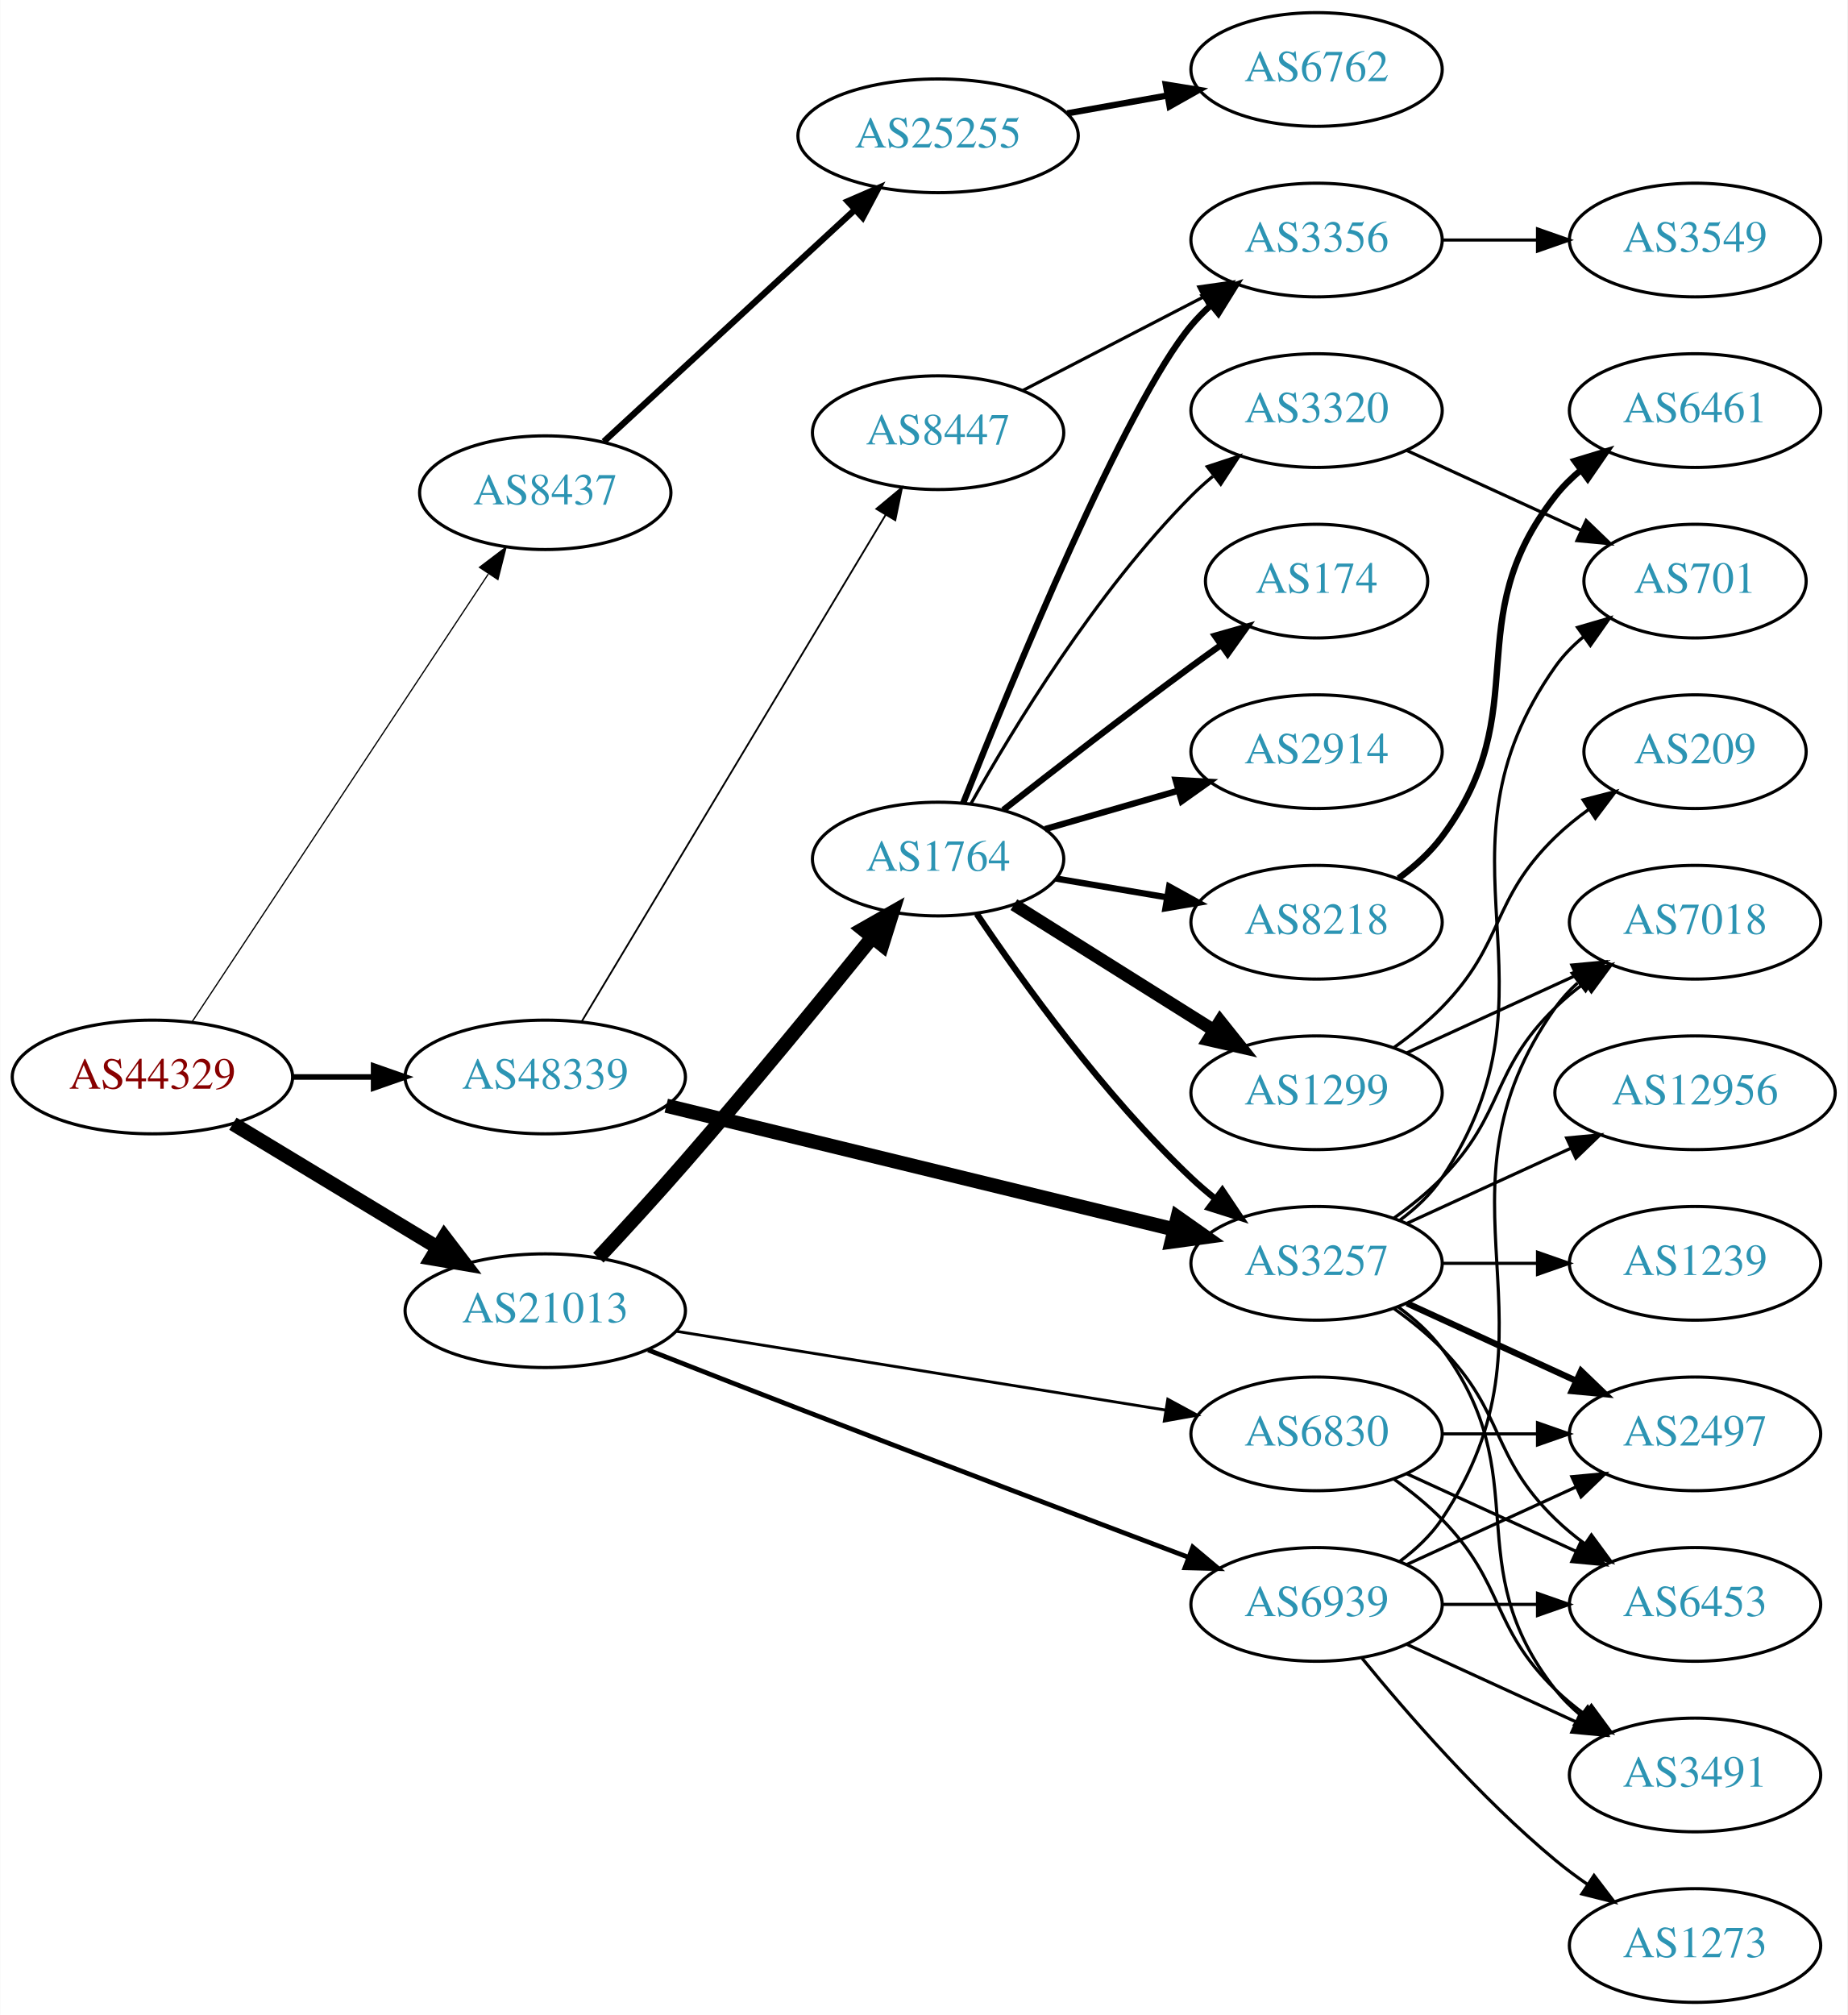
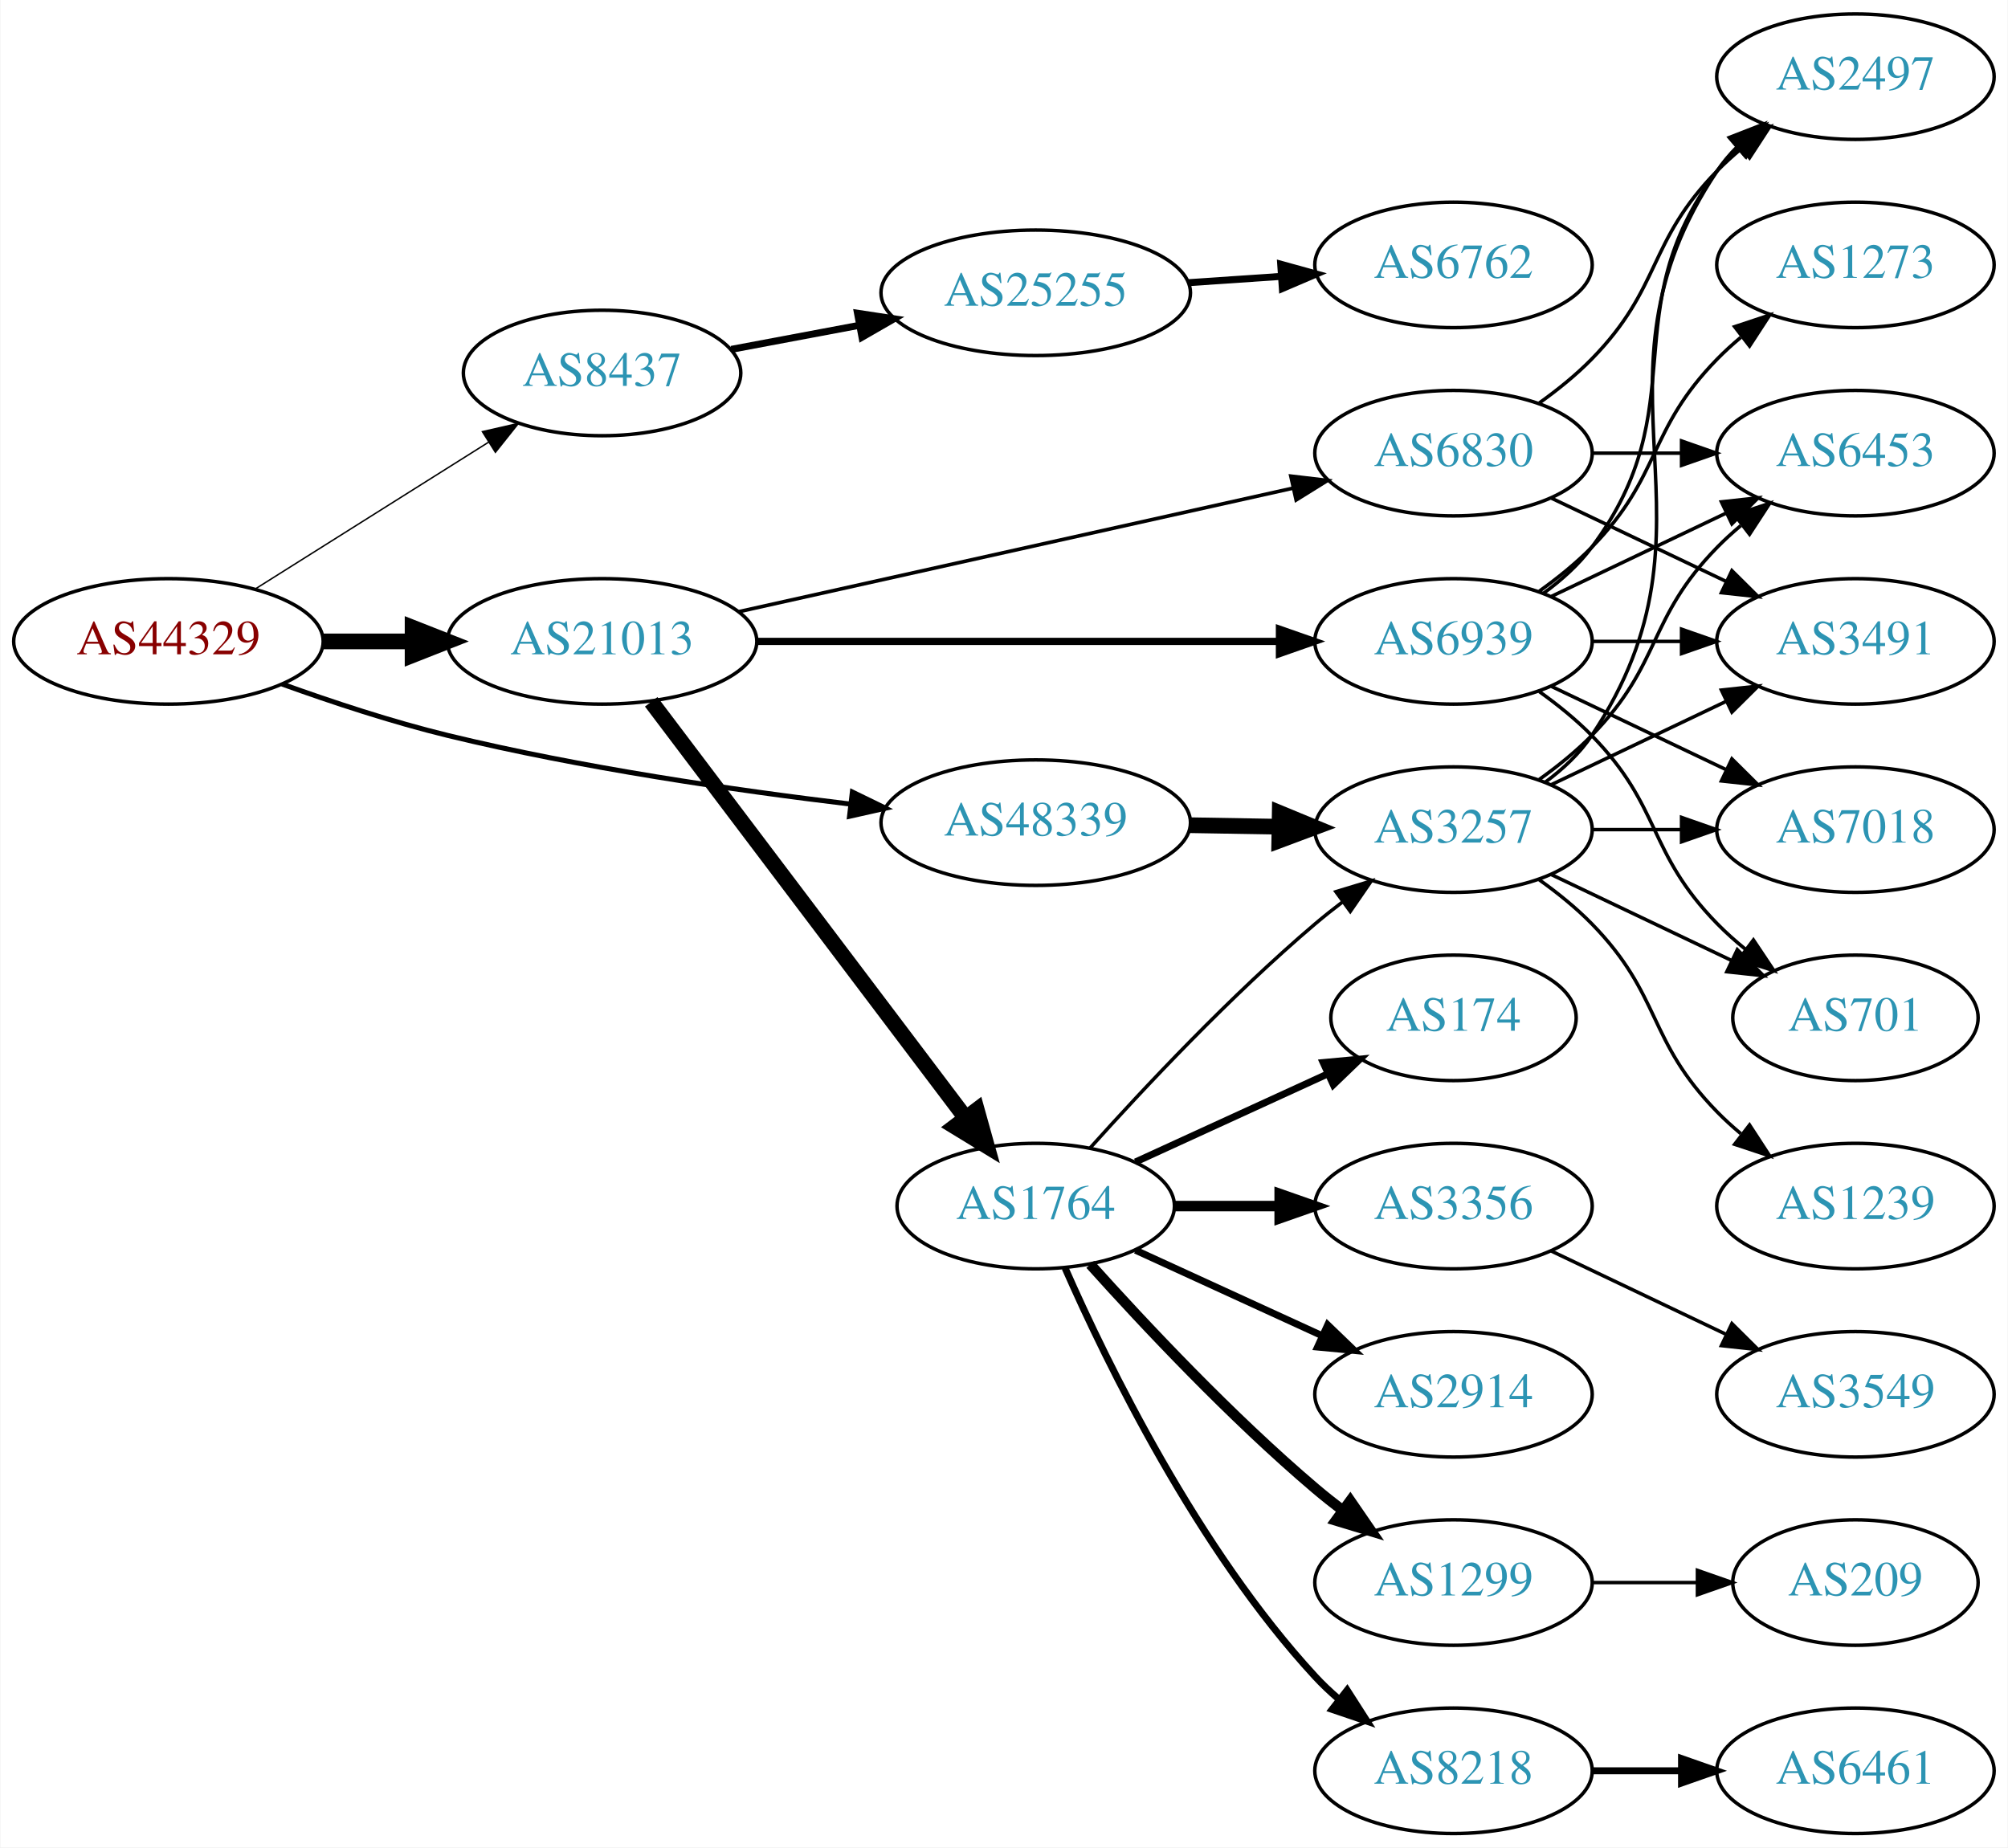
- <svg xmlns="http://www.w3.org/2000/svg" xmlns:xlink="http://www.w3.org/1999/xlink" width="585pt" height="638pt" viewBox="0.00 0.00 584.86 638.00">
-   <g id="graph0" class="graph" transform="scale(1 1) rotate(0) translate(4 634)">
-     <polygon fill="white" stroke="none" points="-4,4 -4,-634 580.862,-634 580.862,4 -4,4" />
+ <svg xmlns="http://www.w3.org/2000/svg" xmlns:xlink="http://www.w3.org/1999/xlink" width="576pt" height="530pt" viewBox="0.00 0.00 575.76 530.00">
+   <g id="graph0" class="graph" transform="scale(1 1) rotate(0) translate(4 526)">
+     <polygon fill="white" stroke="none" points="-4,4 -4,-526 571.762,-526 571.762,4 -4,4" />
    <g id="node1" class="node">
      <g id="a_node1">
        <a xlink:href="/asn/44329" xlink:title="AS44329 ~ NTS Netzwerk Telekom Service AG [AT]">
-           <ellipse fill="#ffffff" stroke="black" cx="44.196" cy="-293" rx="44.393" ry="18" />
-           <text text-anchor="middle" x="44.196" y="-289.3" font-family="Times,serif" font-size="14.00" fill="#880000">AS44329</text>
+           <ellipse fill="#ffffff" stroke="black" cx="44.196" cy="-342" rx="44.393" ry="18" />
+           <text text-anchor="middle" x="44.196" y="-338.3" font-family="Times,serif" font-size="14.00" fill="#880000">AS44329</text>
        </a>
      </g>
    </g>
    <g id="node2" class="node">
      <g id="a_node2">
        <a xlink:href="/asn/8437" xlink:title="AS8437 ~ Hutchison Drei Austria GmbH [AT]">
-           <ellipse fill="#ffffff" stroke="black" cx="168.588" cy="-478" rx="39.794" ry="18" />
-           <text text-anchor="middle" x="168.588" y="-474.3" font-family="Times,serif" font-size="14.00" fill="#2c94b3">AS8437</text>
+           <ellipse fill="#ffffff" stroke="black" cx="168.588" cy="-419" rx="39.794" ry="18" />
+           <text text-anchor="middle" x="168.588" y="-415.3" font-family="Times,serif" font-size="14.00" fill="#2c94b3">AS8437</text>
        </a>
      </g>
    </g>
    <g id="edge1" class="edge">
-       <path fill="none" stroke="black" stroke-width="0.391" d="M56.71,-310.404C78.361,-343.13 125.231,-413.976 150.545,-452.239" />
-       <polygon fill="black" stroke="black" stroke-width="0.391" points="147.757,-454.368 156.194,-460.777 153.595,-450.505 147.757,-454.368" />
+       <path fill="none" stroke="black" stroke-width="0.409" d="M69.085,-357.029C88.199,-369.054 115.164,-386.019 136.05,-399.159" />
+       <polygon fill="black" stroke="black" stroke-width="0.409" points="134.26,-402.168 144.589,-404.53 137.988,-396.243 134.26,-402.168" />
    </g>
    <g id="node3" class="node">
      <g id="a_node3">
        <a xlink:href="/asn/21013" xlink:title="AS21013 ~ Wels, AT [AT]">
-           <ellipse fill="#ffffff" stroke="black" cx="168.588" cy="-219" rx="44.393" ry="18" />
-           <text text-anchor="middle" x="168.588" y="-215.3" font-family="Times,serif" font-size="14.00" fill="#2c94b3">AS21013</text>
+           <ellipse fill="#ffffff" stroke="black" cx="168.588" cy="-342" rx="44.393" ry="18" />
+           <text text-anchor="middle" x="168.588" y="-338.3" font-family="Times,serif" font-size="14.00" fill="#2c94b3">AS21013</text>
        </a>
      </g>
    </g>
    <g id="edge2" class="edge">
-       <path fill="none" stroke="black" stroke-width="4.5" d="M69.67,-278.203C88.265,-266.96 114.038,-251.377 134.475,-239.021" />
-       <polygon fill="black" stroke="black" stroke-width="4.5" points="136.637,-242.315 143.157,-233.772 132.562,-235.576 136.637,-242.315" />
+       <path fill="none" stroke="black" stroke-width="4.5" d="M88.692,-342C96.898,-342 105.569,-342 114.041,-342" />
+       <polygon fill="black" stroke="black" stroke-width="4.5" points="114.233,-345.938 124.233,-342 114.233,-338.063 114.233,-345.938" />
    </g>
    <g id="node4" class="node">
      <g id="a_node4">
        <a xlink:href="/asn/48339" xlink:title="AS48339 ~ Raiffeisen Rechenzentrum GmbH [AT]">
-           <ellipse fill="#ffffff" stroke="black" cx="168.588" cy="-293" rx="44.393" ry="18" />
-           <text text-anchor="middle" x="168.588" y="-289.3" font-family="Times,serif" font-size="14.00" fill="#2c94b3">AS48339</text>
+           <ellipse fill="#ffffff" stroke="black" cx="292.98" cy="-290" rx="44.393" ry="18" />
+           <text text-anchor="middle" x="292.98" y="-286.3" font-family="Times,serif" font-size="14.00" fill="#2c94b3">AS48339</text>
        </a>
      </g>
    </g>
    <g id="edge3" class="edge">
-       <path fill="none" stroke="black" stroke-width="1.761" d="M88.692,-293C96.898,-293 105.569,-293 114.041,-293" />
-       <polygon fill="black" stroke="black" stroke-width="1.761" points="114.233,-296.5 124.233,-293 114.233,-289.5 114.233,-296.5" />
+       <path fill="none" stroke="black" stroke-width="1.432" d="M76.791,-329.765C91.141,-324.59 108.441,-318.875 124.392,-315 162.603,-305.717 206.602,-299.312 239.927,-295.311" />
+       <polygon fill="black" stroke="black" stroke-width="1.432" points="240.381,-298.782 249.908,-294.146 239.57,-291.829 240.381,-298.782" />
    </g>
    <g id="node5" class="node">
      <g id="a_node5">
        <a xlink:href="/asn/25255" xlink:title="AS25255 ~ ==&gt; TELE2 AUSTRIA &lt;== [AT]">
-           <ellipse fill="#ffffff" stroke="black" cx="292.98" cy="-591" rx="44.393" ry="18" />
-           <text text-anchor="middle" x="292.98" y="-587.3" font-family="Times,serif" font-size="14.00" fill="#2c94b3">AS25255</text>
+           <ellipse fill="#ffffff" stroke="black" cx="292.98" cy="-442" rx="44.393" ry="18" />
+           <text text-anchor="middle" x="292.98" y="-438.3" font-family="Times,serif" font-size="14.00" fill="#2c94b3">AS25255</text>
        </a>
      </g>
    </g>
    <g id="edge4" class="edge">
-       <path fill="none" stroke="black" stroke-width="2" d="M187.124,-494.19C207.909,-513.38 242.715,-545.515 266.479,-567.456" />
-       <polygon fill="black" stroke="black" stroke-width="2" points="264.357,-570.26 274.079,-574.472 269.106,-565.117 264.357,-570.26" />
+       <path fill="none" stroke="black" stroke-width="2" d="M205.648,-425.776C217.106,-427.93 229.988,-430.35 242.235,-432.652" />
+       <polygon fill="black" stroke="black" stroke-width="2" points="241.853,-436.141 252.328,-434.548 243.146,-429.262 241.853,-436.141" />
    </g>
    <g id="node7" class="node">
      <g id="a_node7">
-         <a xlink:href="/asn/1764" xlink:title="AS1764 ~ NEXTLAYER-AS [AT]">
-           <ellipse fill="#ffffff" stroke="black" cx="292.98" cy="-362" rx="39.794" ry="18" />
-           <text text-anchor="middle" x="292.98" y="-358.3" font-family="Times,serif" font-size="14.00" fill="#2c94b3">AS1764</text>
+         <a xlink:href="/asn/6830" xlink:title="AS6830 ~ LGI-UPC [AT]">
+           <ellipse fill="#ffffff" stroke="black" cx="412.823" cy="-396" rx="39.794" ry="18" />
+           <text text-anchor="middle" x="412.823" y="-392.3" font-family="Times,serif" font-size="14.00" fill="#2c94b3">AS6830</text>
        </a>
      </g>
    </g>
    <g id="edge6" class="edge">
-       <path fill="none" stroke="black" stroke-width="4.5" d="M185.405,-235.771C193.678,-244.652 203.905,-255.804 212.784,-266 233.519,-289.808 256.386,-317.715 272.196,-337.285" />
-       <polygon fill="black" stroke="black" stroke-width="4.5" points="269.172,-339.808 278.512,-345.125 275.305,-334.867 269.172,-339.808" />
+       <path fill="none" stroke="black" stroke-width="1.038" d="M207.704,-350.497C250.81,-360.106 320.942,-375.74 366.733,-385.948" />
+       <polygon fill="black" stroke="black" stroke-width="1.038" points="366.161,-389.407 376.683,-388.166 367.684,-382.574 366.161,-389.407" />
    </g>
    <g id="node8" class="node">
      <g id="a_node8">
-         <a xlink:href="/asn/6830" xlink:title="AS6830 ~ LGI-UPC [AT]">
-           <ellipse fill="#ffffff" stroke="black" cx="412.823" cy="-180" rx="39.794" ry="18" />
-           <text text-anchor="middle" x="412.823" y="-176.3" font-family="Times,serif" font-size="14.00" fill="#2c94b3">AS6830</text>
+         <a xlink:href="/asn/1764" xlink:title="AS1764 ~ NEXTLAYER-AS [AT]">
+           <ellipse fill="#ffffff" stroke="black" cx="292.98" cy="-180" rx="39.794" ry="18" />
+           <text text-anchor="middle" x="292.98" y="-176.3" font-family="Times,serif" font-size="14.00" fill="#2c94b3">AS1764</text>
        </a>
      </g>
    </g>
    <g id="edge7" class="edge">
-       <path fill="none" stroke="black" stroke-width="0.9" d="M209.86,-212.516C252.545,-205.644 319.885,-194.802 364.931,-187.55" />
-       <polygon fill="black" stroke="black" stroke-width="0.9" points="365.713,-190.969 375.03,-185.924 364.6,-184.058 365.713,-190.969" />
+       <path fill="none" stroke="black" stroke-width="4.5" d="M182.686,-324.663C204.311,-296.04 247.582,-238.767 272.705,-205.514" />
+       <polygon fill="black" stroke="black" stroke-width="4.5" points="276.09,-207.565 278.976,-197.212 269.807,-202.817 276.09,-207.565" />
    </g>
    <g id="node9" class="node">
      <g id="a_node9">
        <a xlink:href="/asn/6939" xlink:title="AS6939 ~ Hurricane Electric LLC [US]">
-           <ellipse fill="#ffffff" stroke="black" cx="412.823" cy="-126" rx="39.794" ry="18" />
-           <text text-anchor="middle" x="412.823" y="-122.3" font-family="Times,serif" font-size="14.00" fill="#2c94b3">AS6939</text>
+           <ellipse fill="#ffffff" stroke="black" cx="412.823" cy="-342" rx="39.794" ry="18" />
+           <text text-anchor="middle" x="412.823" y="-338.3" font-family="Times,serif" font-size="14.00" fill="#2c94b3">AS6939</text>
        </a>
      </g>
    </g>
    <g id="edge8" class="edge">
-       <path fill="none" stroke="black" stroke-width="1.5" d="M201.162,-206.56C215.658,-200.869 233.08,-194.059 248.784,-188 290.775,-171.798 338.962,-153.511 371.998,-141.021" />
-       <polygon fill="black" stroke="black" stroke-width="1.5" points="373.623,-144.149 381.74,-137.34 371.149,-137.601 373.623,-144.149" />
-     </g>
-     <g id="node15" class="node">
-       <g id="a_node15">
+       <path fill="none" stroke="black" stroke-width="2.077" d="M212.895,-342C254.974,-342 318.782,-342 362.727,-342" />
+       <polygon fill="black" stroke="black" stroke-width="2.077" points="362.891,-345.5 372.891,-342 362.891,-338.5 362.891,-345.5" />
+     </g>
+     <g id="node18" class="node">
+       <g id="a_node18">
        <a xlink:href="/asn/3257" xlink:title="AS3257 ~ GTT [DE]">
-           <ellipse fill="#ffffff" stroke="black" cx="412.823" cy="-234" rx="39.794" ry="18" />
-           <text text-anchor="middle" x="412.823" y="-230.3" font-family="Times,serif" font-size="14.00" fill="#2c94b3">AS3257</text>
-         </a>
-       </g>
-     </g>
-     <g id="edge21" class="edge">
-       <path fill="none" stroke="black" stroke-width="4.5" d="M206.907,-283.911C250.213,-273.363 321.556,-255.986 367.606,-244.77" />
-       <polygon fill="black" stroke="black" stroke-width="4.5" points="368.813,-248.528 377.597,-242.336 366.95,-240.877 368.813,-248.528" />
-     </g>
-     <g id="node22" class="node">
-       <g id="a_node22">
-         <a xlink:href="/asn/8447" xlink:title="AS8447 ~ A1 Telekom Austria AG [AT]">
-           <ellipse fill="#ffffff" stroke="black" cx="292.98" cy="-497" rx="39.794" ry="18" />
-           <text text-anchor="middle" x="292.98" y="-493.3" font-family="Times,serif" font-size="14.00" fill="#2c94b3">AS8447</text>
-         </a>
-       </g>
-     </g>
-     <g id="edge22" class="edge">
-       <path fill="none" stroke="black" stroke-width="0.562" d="M180.023,-310.393C201.566,-346.3 251.059,-428.794 276.403,-471.037" />
-       <polygon fill="black" stroke="black" stroke-width="0.562" points="273.426,-472.877 281.572,-479.651 279.428,-469.275 273.426,-472.877" />
+           <ellipse fill="#ffffff" stroke="black" cx="412.823" cy="-288" rx="39.794" ry="18" />
+           <text text-anchor="middle" x="412.823" y="-284.3" font-family="Times,serif" font-size="14.00" fill="#2c94b3">AS3257</text>
+         </a>
+       </g>
+     </g>
+     <g id="edge20" class="edge">
+       <path fill="none" stroke="black" stroke-width="4.5" d="M337.191,-289.267C345.504,-289.126 354.267,-288.977 362.749,-288.833" />
+       <polygon fill="black" stroke="black" stroke-width="4.5" points="362.976,-292.767 372.908,-288.66 362.842,-284.893 362.976,-292.767" />
    </g>
    <g id="node6" class="node">
      <g id="a_node6">
        <a xlink:href="/asn/6762" xlink:title="AS6762 ~ TELECOM ITALIA SPARKLE S.p.A. [IT]">
-           <ellipse fill="#ffffff" stroke="black" cx="412.823" cy="-612" rx="39.794" ry="18" />
-           <text text-anchor="middle" x="412.823" y="-608.3" font-family="Times,serif" font-size="14.00" fill="#2c94b3">AS6762</text>
+           <ellipse fill="#ffffff" stroke="black" cx="412.823" cy="-450" rx="39.794" ry="18" />
+           <text text-anchor="middle" x="412.823" y="-446.3" font-family="Times,serif" font-size="14.00" fill="#2c94b3">AS6762</text>
        </a>
      </g>
    </g>
    <g id="edge5" class="edge">
-       <path fill="none" stroke="black" stroke-width="2" d="M333.877,-598.11C344.098,-599.931 355.175,-601.905 365.682,-603.777" />
-       <polygon fill="black" stroke="black" stroke-width="2" points="365.076,-607.225 375.535,-605.533 366.304,-600.333 365.076,-607.225" />
+       <path fill="none" stroke="black" stroke-width="2" d="M336.858,-444.911C345.466,-445.495 354.569,-446.113 363.353,-446.709" />
+       <polygon fill="black" stroke="black" stroke-width="2" points="363.253,-450.211 373.467,-447.396 363.727,-443.227 363.253,-450.211" />
    </g>
    <g id="node10" class="node">
      <g id="a_node10">
-         <a xlink:href="/asn/174" xlink:title="AS174 ~ Cogent Communications [US]">
-           <ellipse fill="#ffffff" stroke="black" cx="412.823" cy="-450" rx="35.194" ry="18" />
-           <text text-anchor="middle" x="412.823" y="-446.3" font-family="Times,serif" font-size="14.00" fill="#2c94b3">AS174</text>
+         <a xlink:href="/asn/2497" xlink:title="AS2497 ~ Internet Initiative Japan Inc. [JP]">
+           <ellipse fill="#ffffff" stroke="black" cx="528.116" cy="-504" rx="39.794" ry="18" />
+           <text text-anchor="middle" x="528.116" y="-500.3" font-family="Times,serif" font-size="14.00" fill="#2c94b3">AS2497</text>
        </a>
      </g>
    </g>
    <g id="edge9" class="edge">
-       <path fill="none" stroke="black" stroke-width="2" d="M313.64,-377.55C329.548,-390.034 352.608,-407.907 373.176,-423 376.191,-425.212 379.361,-427.495 382.534,-429.752" />
-       <polygon fill="black" stroke="black" stroke-width="2" points="380.647,-432.704 390.838,-435.603 384.679,-426.982 380.647,-432.704" />
+       <path fill="none" stroke="black" d="M437.417,-410.389C442.673,-414.148 448.005,-418.437 452.469,-423 472.642,-443.617 468.297,-456.383 488.469,-477 490.562,-479.139 492.846,-481.218 495.222,-483.21" />
+       <polygon fill="black" stroke="black" points="493.466,-486.275 503.522,-489.611 497.741,-480.732 493.466,-486.275" />
    </g>
    <g id="node11" class="node">
      <g id="a_node11">
-         <a xlink:href="/asn/3356" xlink:title="AS3356 ~ Level 3 Parent, LLC [US]">
-           <ellipse fill="#ffffff" stroke="black" cx="412.823" cy="-558" rx="39.794" ry="18" />
-           <text text-anchor="middle" x="412.823" y="-554.3" font-family="Times,serif" font-size="14.00" fill="#2c94b3">AS3356</text>
+         <a xlink:href="/asn/6453" xlink:title="AS6453 ~ TATA COMMUNICATIONS (AMERICA) INC [US]">
+           <ellipse fill="#ffffff" stroke="black" cx="528.116" cy="-396" rx="39.794" ry="18" />
+           <text text-anchor="middle" x="528.116" y="-392.3" font-family="Times,serif" font-size="14.00" fill="#2c94b3">AS6453</text>
        </a>
      </g>
    </g>
    <g id="edge10" class="edge">
-       <path fill="none" stroke="black" stroke-width="2" d="M300.923,-379.735C316.077,-417.895 352.417,-506.333 373.176,-531 375.054,-533.231 377.157,-535.364 379.387,-537.383" />
-       <polygon fill="black" stroke="black" stroke-width="2" points="377.335,-540.224 387.313,-543.785 381.733,-534.778 377.335,-540.224" />
+       <path fill="none" stroke="black" d="M452.495,-396C460.698,-396 469.462,-396 477.994,-396" />
+       <polygon fill="black" stroke="black" points="478.233,-399.5 488.233,-396 478.233,-392.5 478.233,-399.5" />
    </g>
    <g id="node12" class="node">
      <g id="a_node12">
-         <a xlink:href="/asn/2914" xlink:title="AS2914 ~ NTT America, Inc. [US]">
-           <ellipse fill="#ffffff" stroke="black" cx="412.823" cy="-396" rx="39.794" ry="18" />
-           <text text-anchor="middle" x="412.823" y="-392.3" font-family="Times,serif" font-size="14.00" fill="#2c94b3">AS2914</text>
+         <a xlink:href="/asn/3491" xlink:title="AS3491 ~ PCCW Global, Inc. [US]">
+           <ellipse fill="#ffffff" stroke="black" cx="528.116" cy="-342" rx="39.794" ry="18" />
+           <text text-anchor="middle" x="528.116" y="-338.3" font-family="Times,serif" font-size="14.00" fill="#2c94b3">AS3491</text>
        </a>
      </g>
    </g>
    <g id="edge11" class="edge">
-       <path fill="none" stroke="black" stroke-width="2" d="M326.806,-371.471C339.849,-375.234 355.029,-379.614 368.924,-383.623" />
-       <polygon fill="black" stroke="black" stroke-width="2" points="368.186,-387.053 378.765,-386.462 370.127,-380.327 368.186,-387.053" />
+       <path fill="none" stroke="black" d="M440.959,-383.066C455.953,-375.919 474.774,-366.948 490.998,-359.215" />
+       <polygon fill="black" stroke="black" points="492.68,-362.291 500.201,-354.829 489.668,-355.972 492.68,-362.291" />
    </g>
    <g id="node13" class="node">
      <g id="a_node13">
-         <a xlink:href="/asn/1299" xlink:title="AS1299 ~ Telia Carrier [EU]">
-           <ellipse fill="#ffffff" stroke="black" cx="412.823" cy="-288" rx="39.794" ry="18" />
-           <text text-anchor="middle" x="412.823" y="-284.3" font-family="Times,serif" font-size="14.00" fill="#2c94b3">AS1299</text>
+         <a xlink:href="/asn/3356" xlink:title="AS3356 ~ Level 3 Parent, LLC [US]">
+           <ellipse fill="#ffffff" stroke="black" cx="412.823" cy="-180" rx="39.794" ry="18" />
+           <text text-anchor="middle" x="412.823" y="-176.3" font-family="Times,serif" font-size="14.00" fill="#2c94b3">AS3356</text>
        </a>
      </g>
    </g>
    <g id="edge12" class="edge">
-       <path fill="none" stroke="black" stroke-width="4" d="M316.981,-347.556C334.988,-336.249 360.232,-320.397 380.149,-307.89" />
-       <polygon fill="black" stroke="black" stroke-width="4" points="382.273,-310.689 388.88,-302.407 378.55,-304.761 382.273,-310.689" />
+       <path fill="none" stroke="black" stroke-width="3" d="M332.893,-180C342.446,-180 352.796,-180 362.759,-180" />
+       <polygon fill="black" stroke="black" stroke-width="3" points="362.951,-183.5 372.951,-180 362.951,-176.5 362.951,-183.5" />
    </g>
    <g id="node14" class="node">
      <g id="a_node14">
-         <a xlink:href="/asn/8218" xlink:title="AS8218 ~ legacy Neotelecoms [FR]">
-           <ellipse fill="#ffffff" stroke="black" cx="412.823" cy="-342" rx="39.794" ry="18" />
-           <text text-anchor="middle" x="412.823" y="-338.3" font-family="Times,serif" font-size="14.00" fill="#2c94b3">AS8218</text>
+         <a xlink:href="/asn/1299" xlink:title="AS1299 ~ Telia Carrier [EU]">
+           <ellipse fill="#ffffff" stroke="black" cx="412.823" cy="-72" rx="39.794" ry="18" />
+           <text text-anchor="middle" x="412.823" y="-68.3" font-family="Times,serif" font-size="14.00" fill="#2c94b3">AS1299</text>
        </a>
      </g>
    </g>
    <g id="edge13" class="edge">
-       <path fill="none" stroke="black" stroke-width="2" d="M330.299,-355.836C341.387,-353.954 353.735,-351.859 365.398,-349.879" />
-       <polygon fill="black" stroke="black" stroke-width="2" points="366.148,-353.302 375.422,-348.178 364.977,-346.401 366.148,-353.302" />
+       <path fill="none" stroke="black" stroke-width="3" d="M308.626,-163.275C323.927,-146.235 349.025,-119.477 373.176,-99 375.674,-96.883 378.334,-94.768 381.045,-92.707" />
+       <polygon fill="black" stroke="black" stroke-width="3" points="383.212,-95.459 389.222,-86.734 379.082,-89.806 383.212,-95.459" />
+     </g>
+     <g id="node15" class="node">
+       <g id="a_node15">
+         <a xlink:href="/asn/2914" xlink:title="AS2914 ~ NTT America, Inc. [US]">
+           <ellipse fill="#ffffff" stroke="black" cx="412.823" cy="-126" rx="39.794" ry="18" />
+           <text text-anchor="middle" x="412.823" y="-122.3" font-family="Times,serif" font-size="14.00" fill="#2c94b3">AS2914</text>
+         </a>
+       </g>
    </g>
    <g id="edge14" class="edge">
-       <path fill="none" stroke="black" stroke-width="2" d="M305.222,-344.652C319.462,-323.456 345.501,-287.19 373.176,-261 375.554,-258.75 378.133,-256.544 380.791,-254.422" />
-       <polygon fill="black" stroke="black" stroke-width="2" points="382.981,-257.155 388.884,-248.356 378.783,-251.554 382.981,-257.155" />
+       <path fill="none" stroke="black" stroke-width="2" d="M321.609,-167.339C337.566,-160.027 357.837,-150.739 375.119,-142.819" />
+       <polygon fill="black" stroke="black" stroke-width="2" points="376.734,-145.929 384.367,-138.581 373.818,-139.565 376.734,-145.929" />
    </g>
    <g id="node16" class="node">
      <g id="a_node16">
-         <a xlink:href="/asn/3320" xlink:title="AS3320 ~ DTAG [DE]">
-           <ellipse fill="#ffffff" stroke="black" cx="412.823" cy="-504" rx="39.794" ry="18" />
-           <text text-anchor="middle" x="412.823" y="-500.3" font-family="Times,serif" font-size="14.00" fill="#2c94b3">AS3320</text>
+         <a xlink:href="/asn/174" xlink:title="AS174 ~ Cogent Communications [US]">
+           <ellipse fill="#ffffff" stroke="black" cx="412.823" cy="-234" rx="35.194" ry="18" />
+           <text text-anchor="middle" x="412.823" y="-230.3" font-family="Times,serif" font-size="14.00" fill="#2c94b3">AS174</text>
        </a>
      </g>
    </g>
    <g id="edge15" class="edge">
-       <path fill="none" stroke="black" d="M303.313,-379.398C316.655,-403.236 342.939,-446.558 373.176,-477 375.285,-479.123 377.58,-481.191 379.965,-483.175" />
-       <polygon fill="black" stroke="black" points="378.216,-486.245 388.279,-489.562 382.481,-480.694 378.216,-486.245" />
+       <path fill="none" stroke="black" stroke-width="2" d="M321.609,-192.661C338.025,-200.183 359.007,-209.798 376.604,-217.861" />
+       <polygon fill="black" stroke="black" stroke-width="2" points="375.432,-221.174 385.981,-222.158 378.348,-214.811 375.432,-221.174" />
    </g>
    <g id="node17" class="node">
      <g id="a_node17">
-         <a xlink:href="/asn/3491" xlink:title="AS3491 ~ PCCW Global, Inc. [US]">
-           <ellipse fill="#ffffff" stroke="black" cx="532.666" cy="-72" rx="39.794" ry="18" />
-           <text text-anchor="middle" x="532.666" y="-68.3" font-family="Times,serif" font-size="14.00" fill="#2c94b3">AS3491</text>
+         <a xlink:href="/asn/8218" xlink:title="AS8218 ~ legacy Neotelecoms [FR]">
+           <ellipse fill="#ffffff" stroke="black" cx="412.823" cy="-18" rx="39.794" ry="18" />
+           <text text-anchor="middle" x="412.823" y="-14.3" font-family="Times,serif" font-size="14.00" fill="#2c94b3">AS8218</text>
        </a>
      </g>
    </g>
    <g id="edge16" class="edge">
-       <path fill="none" stroke="black" d="M437.417,-165.611C442.673,-161.852 448.005,-157.563 452.469,-153 472.642,-132.383 467.776,-119.094 488.469,-99 491.315,-96.237 494.488,-93.614 497.789,-91.166" />
-       <polygon fill="black" stroke="black" points="499.854,-93.993 506.136,-85.462 495.905,-88.214 499.854,-93.993" />
-     </g>
-     <g id="node18" class="node">
-       <g id="a_node18">
-         <a xlink:href="/asn/2497" xlink:title="AS2497 ~ Internet Initiative Japan Inc. [JP]">
-           <ellipse fill="#ffffff" stroke="black" cx="532.666" cy="-180" rx="39.794" ry="18" />
-           <text text-anchor="middle" x="532.666" y="-176.3" font-family="Times,serif" font-size="14.00" fill="#2c94b3">AS2497</text>
-         </a>
-       </g>
+       <path fill="none" stroke="black" stroke-width="2" d="M301.396,-162.239C313.464,-134.817 339.436,-81.528 373.176,-45 375.207,-42.802 377.446,-40.681 379.792,-38.66" />
+       <polygon fill="black" stroke="black" stroke-width="2" points="382.319,-41.126 388.036,-32.206 378.004,-35.614 382.319,-41.126" />
    </g>
    <g id="edge17" class="edge">
-       <path fill="none" stroke="black" d="M452.736,-180C462.289,-180 472.639,-180 482.601,-180" />
-       <polygon fill="black" stroke="black" points="482.794,-183.5 492.794,-180 482.794,-176.5 482.794,-183.5" />
+       <path fill="none" stroke="black" d="M308.626,-196.725C323.927,-213.765 349.025,-240.523 373.176,-261 375.674,-263.117 378.334,-265.232 381.045,-267.293" />
+       <polygon fill="black" stroke="black" points="379.082,-270.194 389.222,-273.266 383.212,-264.541 379.082,-270.194" />
+     </g>
+     <g id="edge31" class="edge">
+       <path fill="none" stroke="black" d="M438.754,-355.882C443.83,-359.611 448.748,-364.016 452.469,-369 482.741,-409.542 458.198,-436.458 488.469,-477 490.214,-479.336 492.221,-481.545 494.385,-483.617" />
+       <polygon fill="black" stroke="black" points="492.262,-486.405 502.185,-490.118 496.744,-481.027 492.262,-486.405" />
+     </g>
+     <g id="edge29" class="edge">
+       <path fill="none" stroke="black" d="M440.959,-354.934C455.953,-362.081 474.774,-371.052 490.998,-378.785" />
+       <polygon fill="black" stroke="black" points="489.668,-382.028 500.201,-383.171 492.68,-375.709 489.668,-382.028" />
+     </g>
+     <g id="edge27" class="edge">
+       <path fill="none" stroke="black" d="M452.495,-342C460.698,-342 469.462,-342 477.994,-342" />
+       <polygon fill="black" stroke="black" points="478.233,-345.5 488.233,-342 478.233,-338.5 478.233,-345.5" />
+     </g>
+     <g id="node21" class="node">
+       <g id="a_node21">
+         <a xlink:href="/asn/7018" xlink:title="AS7018 ~ AT&amp;T Services, Inc. [US]">
+           <ellipse fill="#ffffff" stroke="black" cx="528.116" cy="-288" rx="39.794" ry="18" />
+           <text text-anchor="middle" x="528.116" y="-284.3" font-family="Times,serif" font-size="14.00" fill="#2c94b3">AS7018</text>
+         </a>
+       </g>
+     </g>
+     <g id="edge32" class="edge">
+       <path fill="none" stroke="black" d="M440.959,-329.066C455.953,-321.919 474.774,-312.948 490.998,-305.215" />
+       <polygon fill="black" stroke="black" points="492.68,-308.291 500.201,-300.829 489.668,-301.972 492.68,-308.291" />
+     </g>
+     <g id="node22" class="node">
+       <g id="a_node22">
+         <a xlink:href="/asn/701" xlink:title="AS701 ~ UUNET [US]">
+           <ellipse fill="#ffffff" stroke="black" cx="528.116" cy="-234" rx="35.194" ry="18" />
+           <text text-anchor="middle" x="528.116" y="-230.3" font-family="Times,serif" font-size="14.00" fill="#2c94b3">AS701</text>
+         </a>
+       </g>
+     </g>
+     <g id="edge30" class="edge">
+       <path fill="none" stroke="black" d="M437.417,-327.611C442.673,-323.852 448.005,-319.563 452.469,-315 472.642,-294.383 468.297,-281.617 488.469,-261 490.949,-258.466 493.695,-256.017 496.548,-253.696" />
+       <polygon fill="black" stroke="black" points="498.85,-256.343 504.733,-247.532 494.639,-250.752 498.85,-256.343" />
+     </g>
+     <g id="node24" class="node">
+       <g id="a_node24">
+         <a xlink:href="/asn/1273" xlink:title="AS1273 ~ Vodafone Group PLC [EU]">
+           <ellipse fill="#ffffff" stroke="black" cx="528.116" cy="-450" rx="39.794" ry="18" />
+           <text text-anchor="middle" x="528.116" y="-446.3" font-family="Times,serif" font-size="14.00" fill="#2c94b3">AS1273</text>
+         </a>
+       </g>
+     </g>
+     <g id="edge28" class="edge">
+       <path fill="none" stroke="black" d="M437.417,-356.389C442.673,-360.148 448.005,-364.437 452.469,-369 472.642,-389.617 468.297,-402.383 488.469,-423 490.562,-425.139 492.846,-427.218 495.222,-429.21" />
+       <polygon fill="black" stroke="black" points="493.466,-432.275 503.522,-435.611 497.741,-426.732 493.466,-432.275" />
    </g>
    <g id="node19" class="node">
      <g id="a_node19">
-         <a xlink:href="/asn/6453" xlink:title="AS6453 ~ TATA COMMUNICATIONS (AMERICA) INC [US]">
-           <ellipse fill="#ffffff" stroke="black" cx="532.666" cy="-126" rx="39.794" ry="18" />
-           <text text-anchor="middle" x="532.666" y="-122.3" font-family="Times,serif" font-size="14.00" fill="#2c94b3">AS6453</text>
+         <a xlink:href="/asn/3549" xlink:title="AS3549 ~ Level 3 Parent, LLC [US]">
+           <ellipse fill="#ffffff" stroke="black" cx="528.116" cy="-126" rx="39.794" ry="18" />
+           <text text-anchor="middle" x="528.116" y="-122.3" font-family="Times,serif" font-size="14.00" fill="#2c94b3">AS3549</text>
        </a>
      </g>
    </g>
    <g id="edge18" class="edge">
-       <path fill="none" stroke="black" d="M441.452,-167.339C457.409,-160.027 477.679,-150.739 494.962,-142.819" />
-       <polygon fill="black" stroke="black" points="496.577,-145.929 504.21,-138.581 493.661,-139.565 496.577,-145.929" />
+       <path fill="none" stroke="black" d="M440.959,-167.066C455.953,-159.919 474.774,-150.948 490.998,-143.215" />
+       <polygon fill="black" stroke="black" points="492.68,-146.291 500.201,-138.829 489.668,-139.972 492.68,-146.291" />
+     </g>
+     <g id="node25" class="node">
+       <g id="a_node25">
+         <a xlink:href="/asn/209" xlink:title="AS209 ~ CenturyLink Communications, LLC [US]">
+           <ellipse fill="#ffffff" stroke="black" cx="528.116" cy="-72" rx="35.194" ry="18" />
+           <text text-anchor="middle" x="528.116" y="-68.3" font-family="Times,serif" font-size="14.00" fill="#2c94b3">AS209</text>
+         </a>
+       </g>
    </g>
    <g id="edge33" class="edge">
-       <path fill="none" stroke="black" d="M441.452,-113.339C457.409,-106.027 477.679,-96.739 494.962,-88.819" />
-       <polygon fill="black" stroke="black" points="496.577,-91.929 504.21,-84.581 493.661,-85.565 496.577,-91.929" />
-     </g>
-     <g id="edge35" class="edge">
-       <path fill="none" stroke="black" d="M441.452,-138.661C457.409,-145.973 477.679,-155.261 494.962,-163.181" />
-       <polygon fill="black" stroke="black" points="493.661,-166.435 504.21,-167.419 496.577,-160.071 493.661,-166.435" />
-     </g>
-     <g id="edge34" class="edge">
-       <path fill="none" stroke="black" d="M452.736,-126C462.289,-126 472.639,-126 482.601,-126" />
-       <polygon fill="black" stroke="black" points="482.794,-129.5 492.794,-126 482.794,-122.5 482.794,-129.5" />
-     </g>
-     <g id="node24" class="node">
-       <g id="a_node24">
-         <a xlink:href="/asn/7018" xlink:title="AS7018 ~ AT&amp;T Services, Inc. [US]">
-           <ellipse fill="#ffffff" stroke="black" cx="532.666" cy="-342" rx="39.794" ry="18" />
-           <text text-anchor="middle" x="532.666" y="-338.3" font-family="Times,serif" font-size="14.00" fill="#2c94b3">AS7018</text>
-         </a>
-       </g>
-     </g>
-     <g id="edge32" class="edge">
-       <path fill="none" stroke="black" d="M439.142,-139.607C444.198,-143.351 449.01,-147.831 452.469,-153 493.494,-214.294 445.89,-254.775 488.469,-315 490.461,-317.816 492.848,-320.401 495.464,-322.76" />
-       <polygon fill="black" stroke="black" points="493.763,-325.865 503.832,-329.162 498.016,-320.306 493.763,-325.865" />
-     </g>
-     <g id="node28" class="node">
-       <g id="a_node28">
-         <a xlink:href="/asn/1273" xlink:title="AS1273 ~ Vodafone Group PLC [EU]">
-           <ellipse fill="#ffffff" stroke="black" cx="532.666" cy="-18" rx="39.794" ry="18" />
-           <text text-anchor="middle" x="532.666" y="-14.3" font-family="Times,serif" font-size="14.00" fill="#2c94b3">AS1273</text>
-         </a>
-       </g>
-     </g>
-     <g id="edge36" class="edge">
-       <path fill="none" stroke="black" d="M427.242,-108.935C441.357,-91.625 464.771,-64.655 488.469,-45 491.686,-42.332 495.186,-39.73 498.757,-37.259" />
-       <polygon fill="black" stroke="black" points="500.68,-40.183 507.113,-31.764 496.835,-34.334 500.68,-40.183" />
+       <path fill="none" stroke="black" d="M452.495,-72C462.201,-72 472.691,-72 482.654,-72" />
+       <polygon fill="black" stroke="black" points="482.79,-75.5 492.79,-72 482.79,-68.5 482.79,-75.5" />
    </g>
    <g id="node20" class="node">
      <g id="a_node20">
-         <a xlink:href="/asn/3549" xlink:title="AS3549 ~ Level 3 Parent, LLC [US]">
-           <ellipse fill="#ffffff" stroke="black" cx="532.666" cy="-558" rx="39.794" ry="18" />
-           <text text-anchor="middle" x="532.666" y="-554.3" font-family="Times,serif" font-size="14.00" fill="#2c94b3">AS3549</text>
+         <a xlink:href="/asn/6461" xlink:title="AS6461 ~ ZAYO-6461 [US]">
+           <ellipse fill="#ffffff" stroke="black" cx="528.116" cy="-18" rx="39.794" ry="18" />
+           <text text-anchor="middle" x="528.116" y="-14.3" font-family="Times,serif" font-size="14.00" fill="#2c94b3">AS6461</text>
        </a>
      </g>
    </g>
    <g id="edge19" class="edge">
-       <path fill="none" stroke="black" d="M452.736,-558C462.289,-558 472.639,-558 482.601,-558" />
-       <polygon fill="black" stroke="black" points="482.794,-561.5 492.794,-558 482.794,-554.5 482.794,-561.5" />
-     </g>
-     <g id="edge30" class="edge">
-       <path fill="none" stroke="black" d="M441.452,-300.661C457.409,-307.973 477.679,-317.261 494.962,-325.181" />
-       <polygon fill="black" stroke="black" points="493.661,-328.435 504.21,-329.419 496.577,-322.071 493.661,-328.435" />
-     </g>
-     <g id="node27" class="node">
-       <g id="a_node27">
-         <a xlink:href="/asn/209" xlink:title="AS209 ~ CenturyLink Communications, LLC [US]">
-           <ellipse fill="#ffffff" stroke="black" cx="532.666" cy="-396" rx="35.194" ry="18" />
-           <text text-anchor="middle" x="532.666" y="-392.3" font-family="Times,serif" font-size="14.00" fill="#2c94b3">AS209</text>
-         </a>
-       </g>
-     </g>
-     <g id="edge31" class="edge">
-       <path fill="none" stroke="black" d="M437.417,-302.389C442.673,-306.148 448.005,-310.437 452.469,-315 472.642,-335.617 467.776,-348.906 488.469,-369 491.697,-372.134 495.348,-375.089 499.126,-377.812" />
-       <polygon fill="black" stroke="black" points="497.224,-380.75 507.486,-383.383 501.105,-374.925 497.224,-380.75" />
-     </g>
-     <g id="node21" class="node">
-       <g id="a_node21">
-         <a xlink:href="/asn/6461" xlink:title="AS6461 ~ ZAYO-6461 [US]">
-           <ellipse fill="#ffffff" stroke="black" cx="532.666" cy="-504" rx="39.794" ry="18" />
-           <text text-anchor="middle" x="532.666" y="-500.3" font-family="Times,serif" font-size="14.00" fill="#2c94b3">AS6461</text>
-         </a>
-       </g>
-     </g>
-     <g id="edge20" class="edge">
-       <path fill="none" stroke="black" stroke-width="2" d="M438.754,-355.882C443.83,-359.611 448.748,-364.016 452.469,-369 482.741,-409.542 457.171,-437.246 488.469,-477 490.794,-479.953 493.538,-482.67 496.497,-485.147" />
-       <polygon fill="black" stroke="black" stroke-width="2" points="494.557,-488.064 504.694,-491.145 498.69,-482.415 494.557,-488.064" />
-     </g>
-     <g id="edge25" class="edge">
-       <path fill="none" stroke="black" d="M438.754,-220.118C443.83,-216.389 448.748,-211.984 452.469,-207 482.741,-166.458 457.171,-138.754 488.469,-99 490.794,-96.047 493.538,-93.33 496.497,-90.853" />
-       <polygon fill="black" stroke="black" points="498.69,-93.585 504.694,-84.855 494.557,-87.936 498.69,-93.585" />
-     </g>
-     <g id="edge28" class="edge">
-       <path fill="none" stroke="black" stroke-width="2" d="M441.452,-221.339C457.409,-214.027 477.679,-204.739 494.962,-196.819" />
-       <polygon fill="black" stroke="black" stroke-width="2" points="496.577,-199.929 504.21,-192.581 493.661,-193.565 496.577,-199.929" />
+       <path fill="none" stroke="black" stroke-width="2" d="M452.495,-18C460.698,-18 469.462,-18 477.994,-18" />
+       <polygon fill="black" stroke="black" stroke-width="2" points="478.233,-21.5 488.233,-18 478.233,-14.5 478.233,-21.5" />
    </g>
    <g id="edge26" class="edge">
-       <path fill="none" stroke="black" d="M437.417,-219.611C442.673,-215.852 448.005,-211.563 452.469,-207 472.642,-186.383 467.776,-173.094 488.469,-153 491.315,-150.237 494.488,-147.614 497.789,-145.166" />
-       <polygon fill="black" stroke="black" points="499.854,-147.994 506.136,-139.462 495.905,-142.214 499.854,-147.994" />
+       <path fill="none" stroke="black" d="M439.142,-301.607C444.198,-305.351 449.01,-309.831 452.469,-315 493.494,-376.294 447.445,-415.706 488.469,-477 490.091,-479.423 492.01,-481.695 494.112,-483.81" />
+       <polygon fill="black" stroke="black" points="491.925,-486.546 501.797,-490.393 496.479,-481.229 491.925,-486.546" />
+     </g>
+     <g id="edge22" class="edge">
+       <path fill="none" stroke="black" d="M437.417,-302.389C442.673,-306.148 448.005,-310.437 452.469,-315 472.642,-335.617 468.297,-348.383 488.469,-369 490.562,-371.139 492.846,-373.218 495.222,-375.21" />
+       <polygon fill="black" stroke="black" points="493.466,-378.275 503.522,-381.611 497.741,-372.732 493.466,-378.275" />
+     </g>
+     <g id="edge21" class="edge">
+       <path fill="none" stroke="black" d="M440.959,-300.934C455.953,-308.081 474.774,-317.052 490.998,-324.785" />
+       <polygon fill="black" stroke="black" points="489.668,-328.028 500.201,-329.171 492.68,-321.709 489.668,-328.028" />
+     </g>
+     <g id="edge23" class="edge">
+       <path fill="none" stroke="black" d="M452.495,-288C460.698,-288 469.462,-288 477.994,-288" />
+       <polygon fill="black" stroke="black" points="478.233,-291.5 488.233,-288 478.233,-284.5 478.233,-291.5" />
+     </g>
+     <g id="edge24" class="edge">
+       <path fill="none" stroke="black" d="M440.959,-275.066C456.391,-267.71 475.877,-258.423 492.412,-250.541" />
+       <polygon fill="black" stroke="black" points="494.232,-253.551 501.754,-246.089 491.221,-247.232 494.232,-253.551" />
    </g>
    <g id="node23" class="node">
      <g id="a_node23">
-         <a xlink:href="/asn/12956" xlink:title="AS12956 ~ TELXIUS [ES]">
-           <ellipse fill="#ffffff" stroke="black" cx="532.666" cy="-288" rx="44.393" ry="18" />
-           <text text-anchor="middle" x="532.666" y="-284.3" font-family="Times,serif" font-size="14.00" fill="#2c94b3">AS12956</text>
-         </a>
-       </g>
-     </g>
-     <g id="edge23" class="edge">
-       <path fill="none" stroke="black" d="M441.452,-246.661C456.95,-253.762 476.516,-262.728 493.463,-270.494" />
-       <polygon fill="black" stroke="black" points="492.016,-273.681 502.565,-274.665 494.933,-267.317 492.016,-273.681" />
-     </g>
-     <g id="edge24" class="edge">
-       <path fill="none" stroke="black" d="M437.417,-248.389C442.673,-252.148 448.005,-256.437 452.469,-261 472.642,-281.617 467.776,-294.906 488.469,-315 491.315,-317.763 494.488,-320.386 497.789,-322.834" />
-       <polygon fill="black" stroke="black" points="495.905,-325.786 506.136,-328.538 499.854,-320.006 495.905,-325.786" />
-     </g>
-     <g id="node25" class="node">
-       <g id="a_node25">
        <a xlink:href="/asn/1239" xlink:title="AS1239 ~ Sprint [US]">
-           <ellipse fill="#ffffff" stroke="black" cx="532.666" cy="-234" rx="39.794" ry="18" />
-           <text text-anchor="middle" x="532.666" y="-230.3" font-family="Times,serif" font-size="14.00" fill="#2c94b3">AS1239</text>
-         </a>
-       </g>
-     </g>
-     <g id="edge27" class="edge">
-       <path fill="none" stroke="black" d="M452.736,-234C462.289,-234 472.639,-234 482.601,-234" />
-       <polygon fill="black" stroke="black" points="482.794,-237.5 492.794,-234 482.794,-230.5 482.794,-237.5" />
-     </g>
-     <g id="node26" class="node">
-       <g id="a_node26">
-         <a xlink:href="/asn/701" xlink:title="AS701 ~ UUNET [US]">
-           <ellipse fill="#ffffff" stroke="black" cx="532.666" cy="-450" rx="35.194" ry="18" />
-           <text text-anchor="middle" x="532.666" y="-446.3" font-family="Times,serif" font-size="14.00" fill="#2c94b3">AS701</text>
-         </a>
-       </g>
-     </g>
-     <g id="edge29" class="edge">
-       <path fill="none" stroke="black" d="M439.142,-247.607C444.198,-251.351 449.01,-255.831 452.469,-261 493.494,-322.294 445.89,-362.775 488.469,-423 490.939,-426.493 494.018,-429.63 497.387,-432.421" />
-       <polygon fill="black" stroke="black" points="495.456,-435.343 505.627,-438.31 499.526,-429.648 495.456,-435.343" />
-     </g>
-     <g id="edge37" class="edge">
-       <path fill="none" stroke="black" d="M441.452,-491.339C457.868,-483.817 478.85,-474.202 496.446,-466.139" />
-       <polygon fill="black" stroke="black" points="498.191,-469.189 505.824,-461.842 495.275,-462.826 498.191,-469.189" />
-     </g>
-     <g id="edge38" class="edge">
-       <path fill="none" stroke="black" d="M319.841,-510.387C336.65,-519.087 358.765,-530.535 377.098,-540.025" />
-       <polygon fill="black" stroke="black" points="375.533,-543.156 386.022,-544.645 378.75,-536.939 375.533,-543.156" />
+           <ellipse fill="#ffffff" stroke="black" cx="528.116" cy="-180" rx="39.794" ry="18" />
+           <text text-anchor="middle" x="528.116" y="-176.3" font-family="Times,serif" font-size="14.00" fill="#2c94b3">AS1239</text>
+         </a>
+       </g>
+     </g>
+     <g id="edge25" class="edge">
+       <path fill="none" stroke="black" d="M437.417,-273.611C442.673,-269.852 448.005,-265.563 452.469,-261 472.642,-240.383 468.297,-227.617 488.469,-207 490.562,-204.861 492.846,-202.782 495.222,-200.79" />
+       <polygon fill="black" stroke="black" points="497.741,-203.268 503.522,-194.389 493.466,-197.725 497.741,-203.268" />
    </g>
  </g>
</svg>
